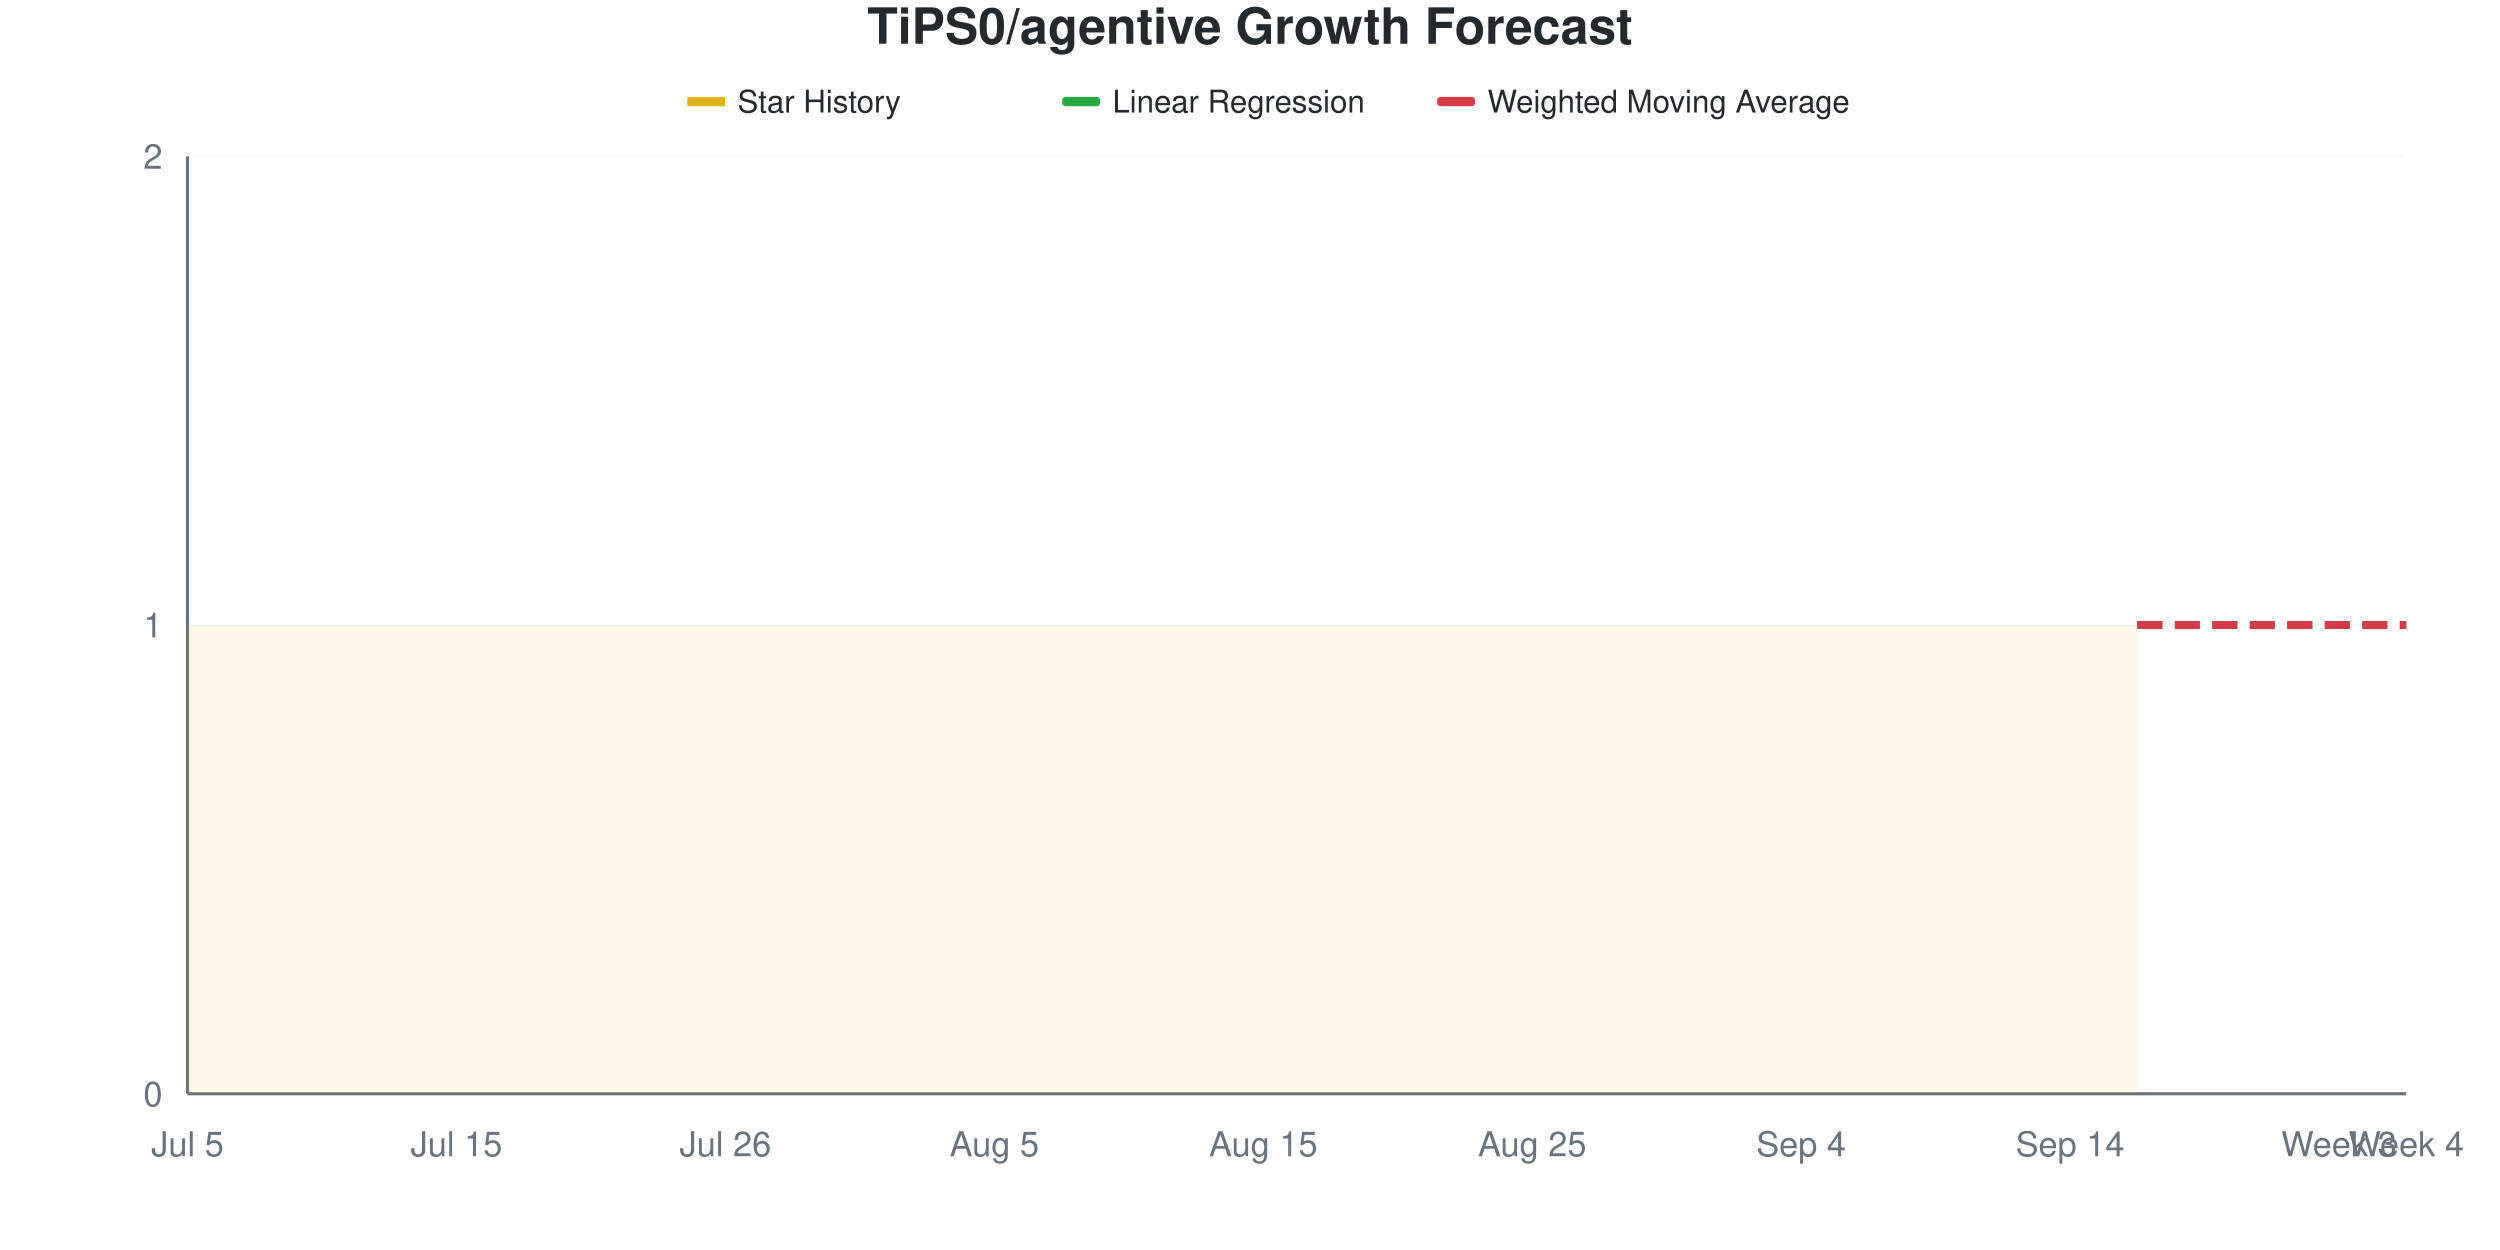
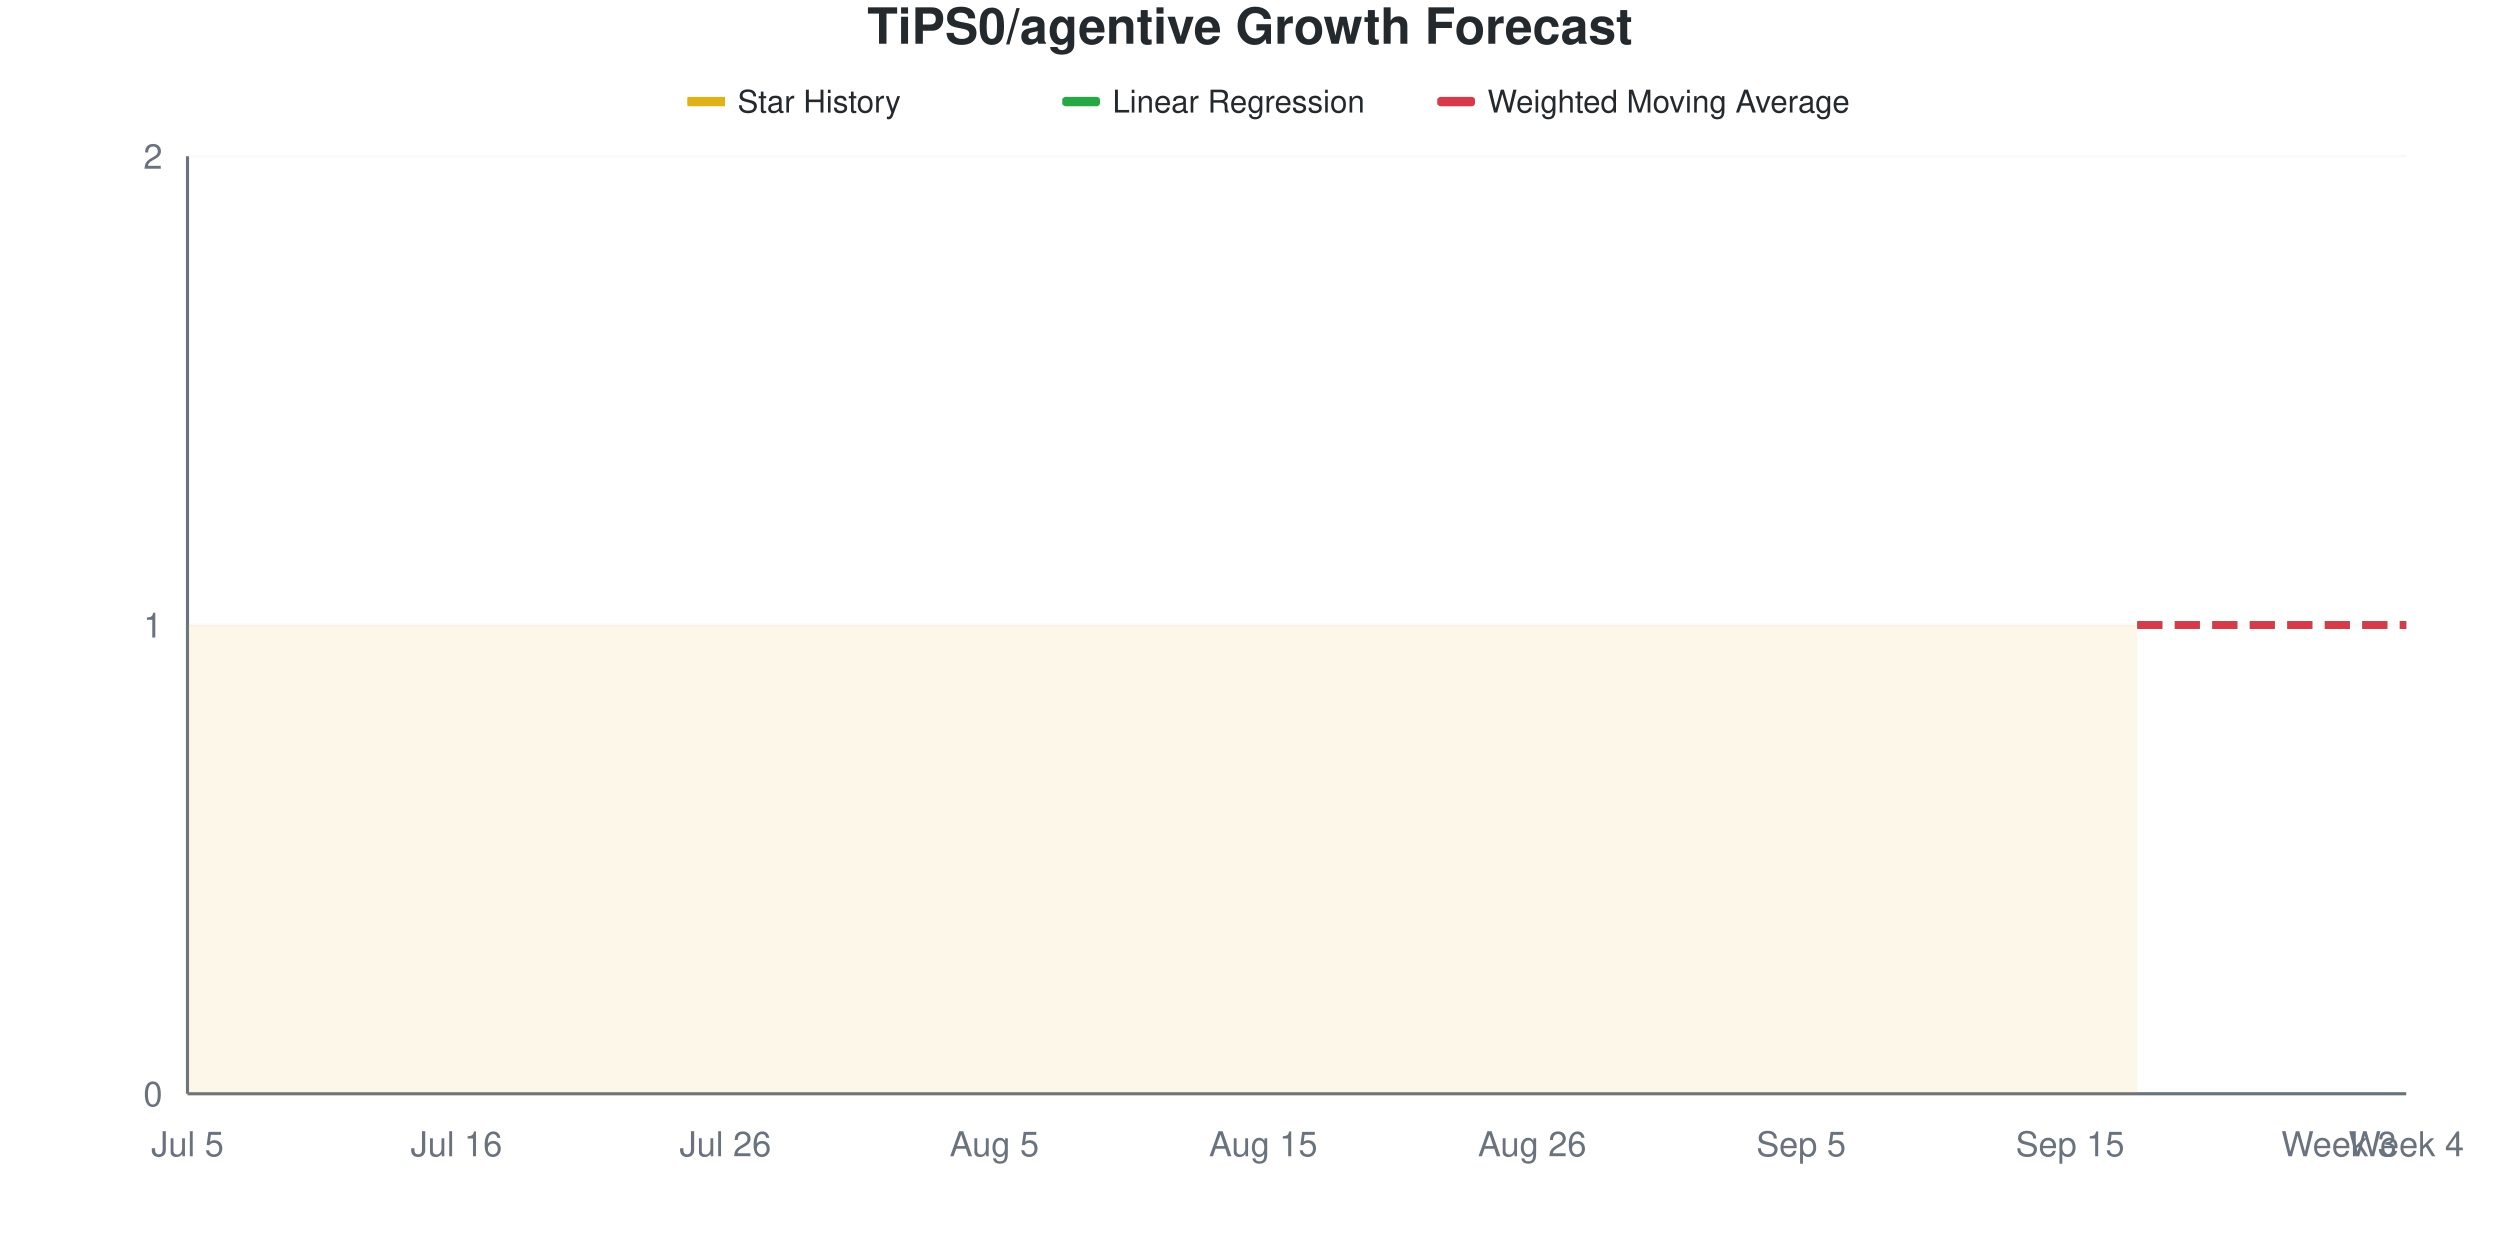
<svg xmlns="http://www.w3.org/2000/svg" viewBox="0 0 800 400" width="800" height="400">
  <style>
    @keyframes drawLine {
      to { stroke-dashoffset: 0; }
    }
    @keyframes fadeInPoint {
      from { opacity: 0; }
      to { opacity: 1; }
    }
    .data-line-0 {
      stroke-dasharray: 1161;
      stroke-dashoffset: 1161;
      animation: drawLine 2s ease-out forwards;
    }
    .data-point {
      opacity: 0;
      animation: fadeInPoint 0.5s ease-out forwards;
    }
    .chart-bg { fill: #fff; }
    .chart-text { fill: #24292e; }
    .chart-muted { fill: #6a737d; }
    .chart-grid { stroke: #eee; }
    .chart-axis { stroke: #6a737d; }
    @media (prefers-color-scheme: dark) {
      .chart-bg { fill: #0d1117; }
      .chart-text { fill: #e6edf3; }
      .chart-muted { fill: #8b949e; }
      .chart-grid { stroke: #21262d; }
      .chart-axis { stroke: #8b949e; }
    }
  </style>
  <rect width="800" height="400" class="chart-bg" />
  <text x="400" y="14" text-anchor="middle" class="chart-text" font-size="16" font-weight="bold" font-family="-apple-system, BlinkMacSystemFont, 'Segoe UI', Helvetica, Arial, sans-serif">TiPS0/agentive Growth Forecast</text>
  <g class="legend">
    <rect x="220" y="31" width="12" height="3" fill="#dfb317" />
    <line x1="220" y1="32.5" x2="232" y2="32.5" stroke="#dfb317" stroke-width="2" />
    <text x="236" y="36" class="chart-text" font-size="10" font-family="-apple-system, BlinkMacSystemFont, 'Segoe UI', Helvetica, Arial, sans-serif">Star History</text>
    <rect x="340" y="31" width="12" height="3" fill="#28a745" rx="1" />
    <line x1="340" y1="32.5" x2="352" y2="32.5" stroke="#28a745" stroke-width="2" stroke-dasharray="4,2" />
    <text x="356" y="36" class="chart-text" font-size="10" font-family="-apple-system, BlinkMacSystemFont, 'Segoe UI', Helvetica, Arial, sans-serif">Linear Regression</text>
    <rect x="460" y="31" width="12" height="3" fill="#d73a49" rx="1" />
    <line x1="460" y1="32.5" x2="472" y2="32.5" stroke="#d73a49" stroke-width="2" stroke-dasharray="4,2" />
    <text x="476" y="36" class="chart-text" font-size="10" font-family="-apple-system, BlinkMacSystemFont, 'Segoe UI', Helvetica, Arial, sans-serif">Weighted Moving Average</text>
  </g>
  <g class="grid">
    <line x1="60" y1="350" x2="770" y2="350" class="chart-grid" stroke-opacity="0.3" />
    <text x="52" y="354" text-anchor="end" class="chart-muted" font-size="11" font-family="-apple-system, BlinkMacSystemFont, 'Segoe UI', Helvetica, Arial, sans-serif">0</text>
    <line x1="60" y1="200" x2="770" y2="200" class="chart-grid" stroke-opacity="0.3" />
    <text x="52" y="204" text-anchor="end" class="chart-muted" font-size="11" font-family="-apple-system, BlinkMacSystemFont, 'Segoe UI', Helvetica, Arial, sans-serif">1</text>
    <line x1="60" y1="50" x2="770" y2="50" class="chart-grid" stroke-opacity="0.3" />
    <text x="52" y="54" text-anchor="end" class="chart-muted" font-size="11" font-family="-apple-system, BlinkMacSystemFont, 'Segoe UI', Helvetica, Arial, sans-serif">2</text>
  </g>
  <g class="milestones">
    
  </g>
  <g class="x-axis">
    <text x="60" y="370" text-anchor="middle" class="chart-muted" font-size="11" font-family="-apple-system, BlinkMacSystemFont, 'Segoe UI', Helvetica, Arial, sans-serif">Jul 5</text>
-     <text x="146.061" y="370" text-anchor="middle" class="chart-muted" font-size="11" font-family="-apple-system, BlinkMacSystemFont, 'Segoe UI', Helvetica, Arial, sans-serif">Jul 15</text>
+     <text x="146.061" y="370" text-anchor="middle" class="chart-muted" font-size="11" font-family="-apple-system, BlinkMacSystemFont, 'Segoe UI', Helvetica, Arial, sans-serif">Jul 16</text>
    <text x="232.121" y="370" text-anchor="middle" class="chart-muted" font-size="11" font-family="-apple-system, BlinkMacSystemFont, 'Segoe UI', Helvetica, Arial, sans-serif">Jul 26</text>
    <text x="318.182" y="370" text-anchor="middle" class="chart-muted" font-size="11" font-family="-apple-system, BlinkMacSystemFont, 'Segoe UI', Helvetica, Arial, sans-serif">Aug 5</text>
    <text x="404.242" y="370" text-anchor="middle" class="chart-muted" font-size="11" font-family="-apple-system, BlinkMacSystemFont, 'Segoe UI', Helvetica, Arial, sans-serif">Aug 15</text>
-     <text x="490.303" y="370" text-anchor="middle" class="chart-muted" font-size="11" font-family="-apple-system, BlinkMacSystemFont, 'Segoe UI', Helvetica, Arial, sans-serif">Aug 25</text>
-     <text x="576.364" y="370" text-anchor="middle" class="chart-muted" font-size="11" font-family="-apple-system, BlinkMacSystemFont, 'Segoe UI', Helvetica, Arial, sans-serif">Sep 4</text>
-     <text x="662.424" y="370" text-anchor="middle" class="chart-muted" font-size="11" font-family="-apple-system, BlinkMacSystemFont, 'Segoe UI', Helvetica, Arial, sans-serif">Sep 14</text>
+     <text x="490.303" y="370" text-anchor="middle" class="chart-muted" font-size="11" font-family="-apple-system, BlinkMacSystemFont, 'Segoe UI', Helvetica, Arial, sans-serif">Aug 26</text>
+     <text x="576.364" y="370" text-anchor="middle" class="chart-muted" font-size="11" font-family="-apple-system, BlinkMacSystemFont, 'Segoe UI', Helvetica, Arial, sans-serif">Sep 5</text>
+     <text x="662.424" y="370" text-anchor="middle" class="chart-muted" font-size="11" font-family="-apple-system, BlinkMacSystemFont, 'Segoe UI', Helvetica, Arial, sans-serif">Sep 15</text>
    <text x="748.485" y="370" text-anchor="middle" class="chart-muted" font-size="11" font-family="-apple-system, BlinkMacSystemFont, 'Segoe UI', Helvetica, Arial, sans-serif">Week 3</text>
    <text x="770" y="370" text-anchor="middle" class="chart-muted" font-size="11" font-family="-apple-system, BlinkMacSystemFont, 'Segoe UI', Helvetica, Arial, sans-serif">Week 4</text>
  </g>
  <line x1="60" y1="50" x2="60" y2="350" class="chart-axis" stroke-width="1" />
  <line x1="60" y1="350" x2="770" y2="350" class="chart-axis" stroke-width="1" />
  <path d="M60,350 L60,200 C67.172,200 74.343,200 81.515,200 C88.687,200 95.859,200 103.03,200 C110.202,200 117.374,200 124.545,200 C131.717,200 138.889,200 146.061,200 C153.232,200 160.404,200 167.576,200 C174.747,200 181.919,200 189.091,200 C196.263,200 203.434,200 210.606,200 C217.778,200 224.949,200 232.121,200 C239.293,200 246.465,200 253.636,200 C260.808,200 267.98,200 275.152,200 C282.323,200 289.495,200 296.667,200 C303.838,200 311.01,200 318.182,200 C325.354,200 332.525,200 339.697,200 C346.869,200 354.04,200 361.212,200 C368.384,200 375.556,200 382.727,200 C389.899,200 397.071,200 404.242,200 C411.414,200 418.586,200 425.758,200 C432.929,200 440.101,200 447.273,200 C454.444,200 461.616,200 468.788,200 C475.96,200 483.131,200 490.303,200 C497.475,200 504.646,200 511.818,200 C518.99,200 526.162,200 533.333,200 C540.505,200 547.677,200 554.848,200 C562.02,200 569.192,200 576.364,200 C583.535,200 590.707,200 597.879,200 C605.051,200 612.222,200 619.394,200 C626.566,200 633.737,200 640.909,200 C648.081,200 655.253,200 662.424,200 C669.596,200 676.768,200 683.939,200 L683.939,350 L60,350 Z" fill="#dfb317" fill-opacity="0.1" />
  <path d="M60,350 L60,200 C67.172,200 74.343,200 81.515,200 C88.687,200 95.859,200 103.03,200 C110.202,200 117.374,200 124.545,200 C131.717,200 138.889,200 146.061,200 C153.232,200 160.404,200 167.576,200 C174.747,200 181.919,200 189.091,200 C196.263,200 203.434,200 210.606,200 C217.778,200 224.949,200 232.121,200 C239.293,200 246.465,200 253.636,200 C260.808,200 267.98,200 275.152,200 C282.323,200 289.495,200 296.667,200 C303.838,200 311.01,200 318.182,200 C325.354,200 332.525,200 339.697,200 C346.869,200 354.04,200 361.212,200 C368.384,200 375.556,200 382.727,200 C389.899,200 397.071,200 404.242,200 C411.414,200 418.586,200 425.758,200 C432.929,200 440.101,200 447.273,200 C454.444,200 461.616,200 468.788,200 C475.96,200 483.131,200 490.303,200 C497.475,200 504.646,200 511.818,200 C518.99,200 526.162,200 533.333,200 C540.505,200 547.677,200 554.848,200 C562.02,200 569.192,200 576.364,200 C583.535,200 590.707,200 597.879,200 C605.051,200 612.222,200 619.394,200 C626.566,200 633.737,200 640.909,200 C648.081,200 655.253,200 662.424,200 C669.596,200 676.768,200 683.939,200" fill="none" stroke="#dfb317" stroke-width="2.5" class="data-line-0" />
  <path d="M683.939,200 C691.111,200 698.283,200 705.455,200 C712.626,200 719.798,200 726.97,200 C734.141,200 741.313,200 748.485,200 C755.657,200 762.828,200 770,200" fill="none" stroke="#28a745" stroke-width="2.5" stroke-dasharray="8,4" />
  <path d="M683.939,200 C691.111,200 698.283,200 705.455,200 C712.626,200 719.798,200 726.97,200 C734.141,200 741.313,200 748.485,200 C755.657,200 762.828,200 770,200" fill="none" stroke="#d73a49" stroke-width="2.5" stroke-dasharray="8,4" />
  <g class="points">
    <circle cx="60" cy="200" r="4" fill="#dfb317" class="data-point" style="animation-delay: 1.50s" />
    <circle cx="81.515" cy="200" r="4" fill="#dfb317" class="data-point" style="animation-delay: 1.55s" />
    <circle cx="103.03" cy="200" r="4" fill="#dfb317" class="data-point" style="animation-delay: 1.60s" />
    <circle cx="124.545" cy="200" r="4" fill="#dfb317" class="data-point" style="animation-delay: 1.65s" />
    <circle cx="146.061" cy="200" r="4" fill="#dfb317" class="data-point" style="animation-delay: 1.70s" />
    <circle cx="167.576" cy="200" r="4" fill="#dfb317" class="data-point" style="animation-delay: 1.75s" />
    <circle cx="189.091" cy="200" r="4" fill="#dfb317" class="data-point" style="animation-delay: 1.80s" />
    <circle cx="210.606" cy="200" r="4" fill="#dfb317" class="data-point" style="animation-delay: 1.85s" />
    <circle cx="232.121" cy="200" r="4" fill="#dfb317" class="data-point" style="animation-delay: 1.90s" />
    <circle cx="253.636" cy="200" r="4" fill="#dfb317" class="data-point" style="animation-delay: 1.95s" />
    <circle cx="275.152" cy="200" r="4" fill="#dfb317" class="data-point" style="animation-delay: 2.00s" />
    <circle cx="296.667" cy="200" r="4" fill="#dfb317" class="data-point" style="animation-delay: 2.05s" />
    <circle cx="318.182" cy="200" r="4" fill="#dfb317" class="data-point" style="animation-delay: 2.10s" />
    <circle cx="339.697" cy="200" r="4" fill="#dfb317" class="data-point" style="animation-delay: 2.15s" />
    <circle cx="361.212" cy="200" r="4" fill="#dfb317" class="data-point" style="animation-delay: 2.20s" />
    <circle cx="382.727" cy="200" r="4" fill="#dfb317" class="data-point" style="animation-delay: 2.25s" />
    <circle cx="404.242" cy="200" r="4" fill="#dfb317" class="data-point" style="animation-delay: 2.30s" />
    <circle cx="425.758" cy="200" r="4" fill="#dfb317" class="data-point" style="animation-delay: 2.35s" />
    <circle cx="447.273" cy="200" r="4" fill="#dfb317" class="data-point" style="animation-delay: 2.40s" />
    <circle cx="468.788" cy="200" r="4" fill="#dfb317" class="data-point" style="animation-delay: 2.45s" />
    <circle cx="490.303" cy="200" r="4" fill="#dfb317" class="data-point" style="animation-delay: 2.50s" />
    <circle cx="511.818" cy="200" r="4" fill="#dfb317" class="data-point" style="animation-delay: 2.55s" />
    <circle cx="533.333" cy="200" r="4" fill="#dfb317" class="data-point" style="animation-delay: 2.60s" />
    <circle cx="554.848" cy="200" r="4" fill="#dfb317" class="data-point" style="animation-delay: 2.65s" />
    <circle cx="576.364" cy="200" r="4" fill="#dfb317" class="data-point" style="animation-delay: 2.70s" />
    <circle cx="597.879" cy="200" r="4" fill="#dfb317" class="data-point" style="animation-delay: 2.75s" />
    <circle cx="619.394" cy="200" r="4" fill="#dfb317" class="data-point" style="animation-delay: 2.80s" />
    <circle cx="640.909" cy="200" r="4" fill="#dfb317" class="data-point" style="animation-delay: 2.85s" />
    <circle cx="662.424" cy="200" r="4" fill="#dfb317" class="data-point" style="animation-delay: 2.90s" />
    <circle cx="683.939" cy="200" r="4" fill="#dfb317" class="data-point" style="animation-delay: 2.95s" />
  </g>
</svg>
